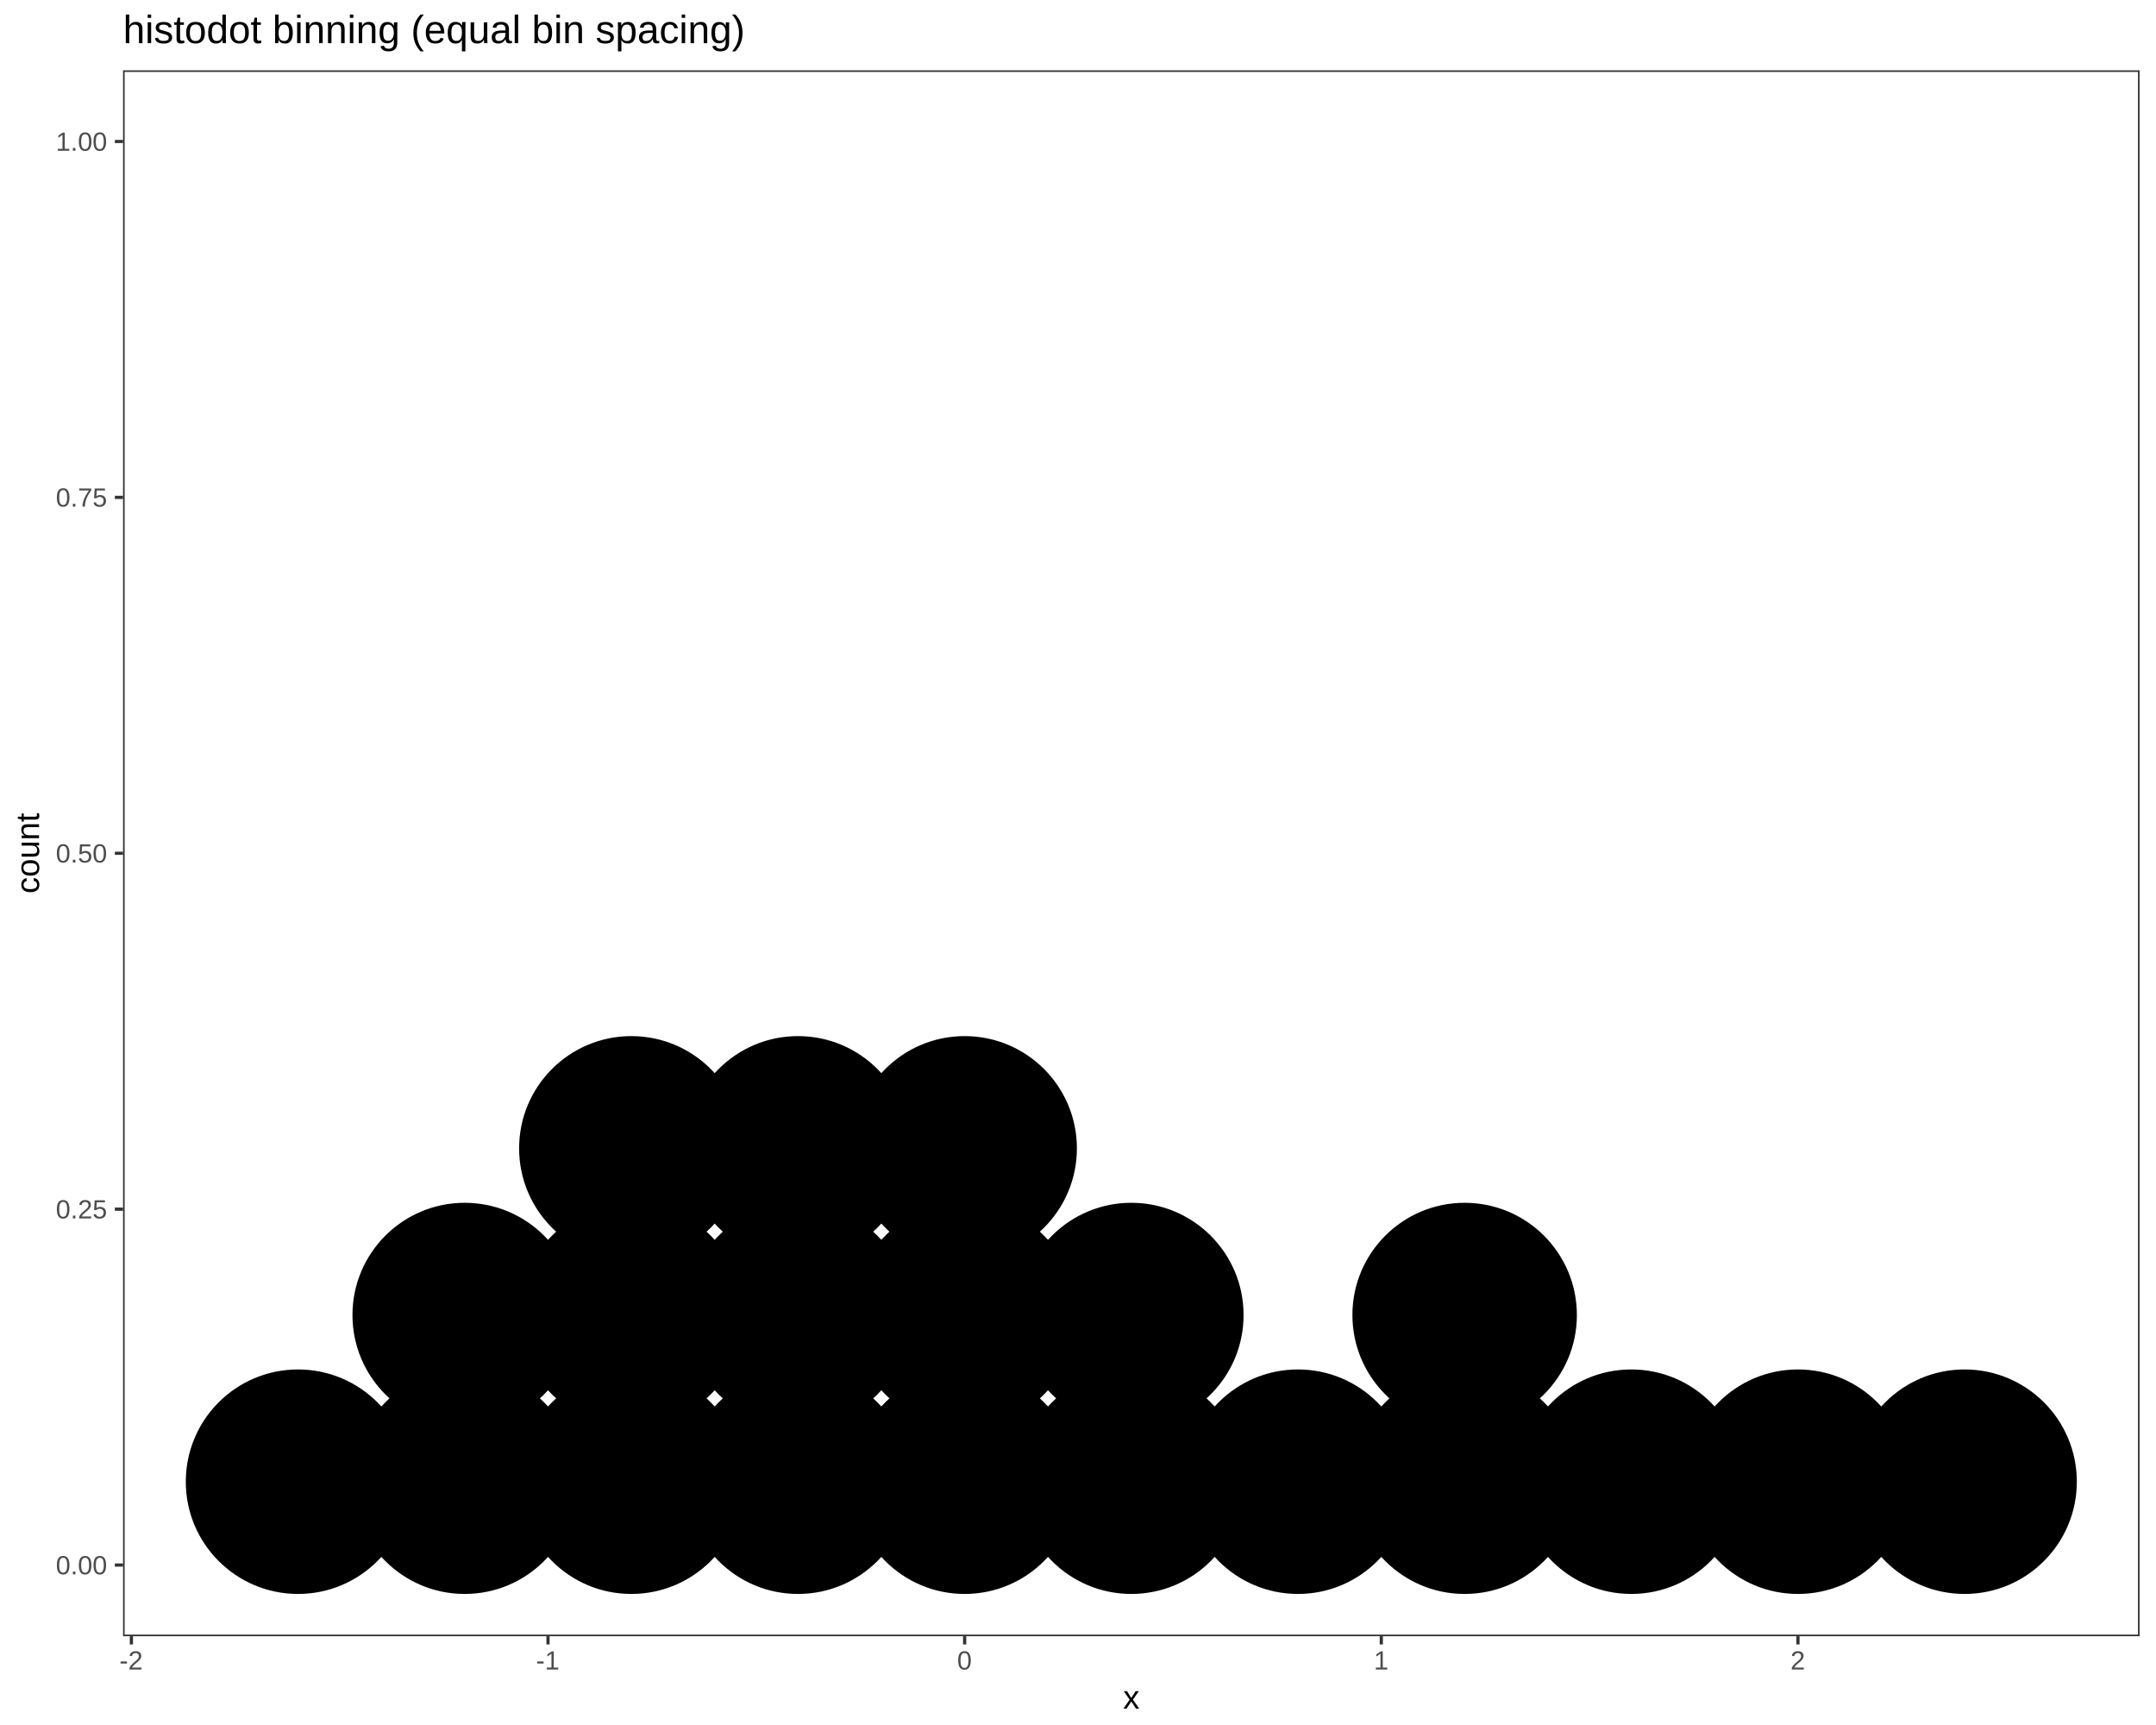
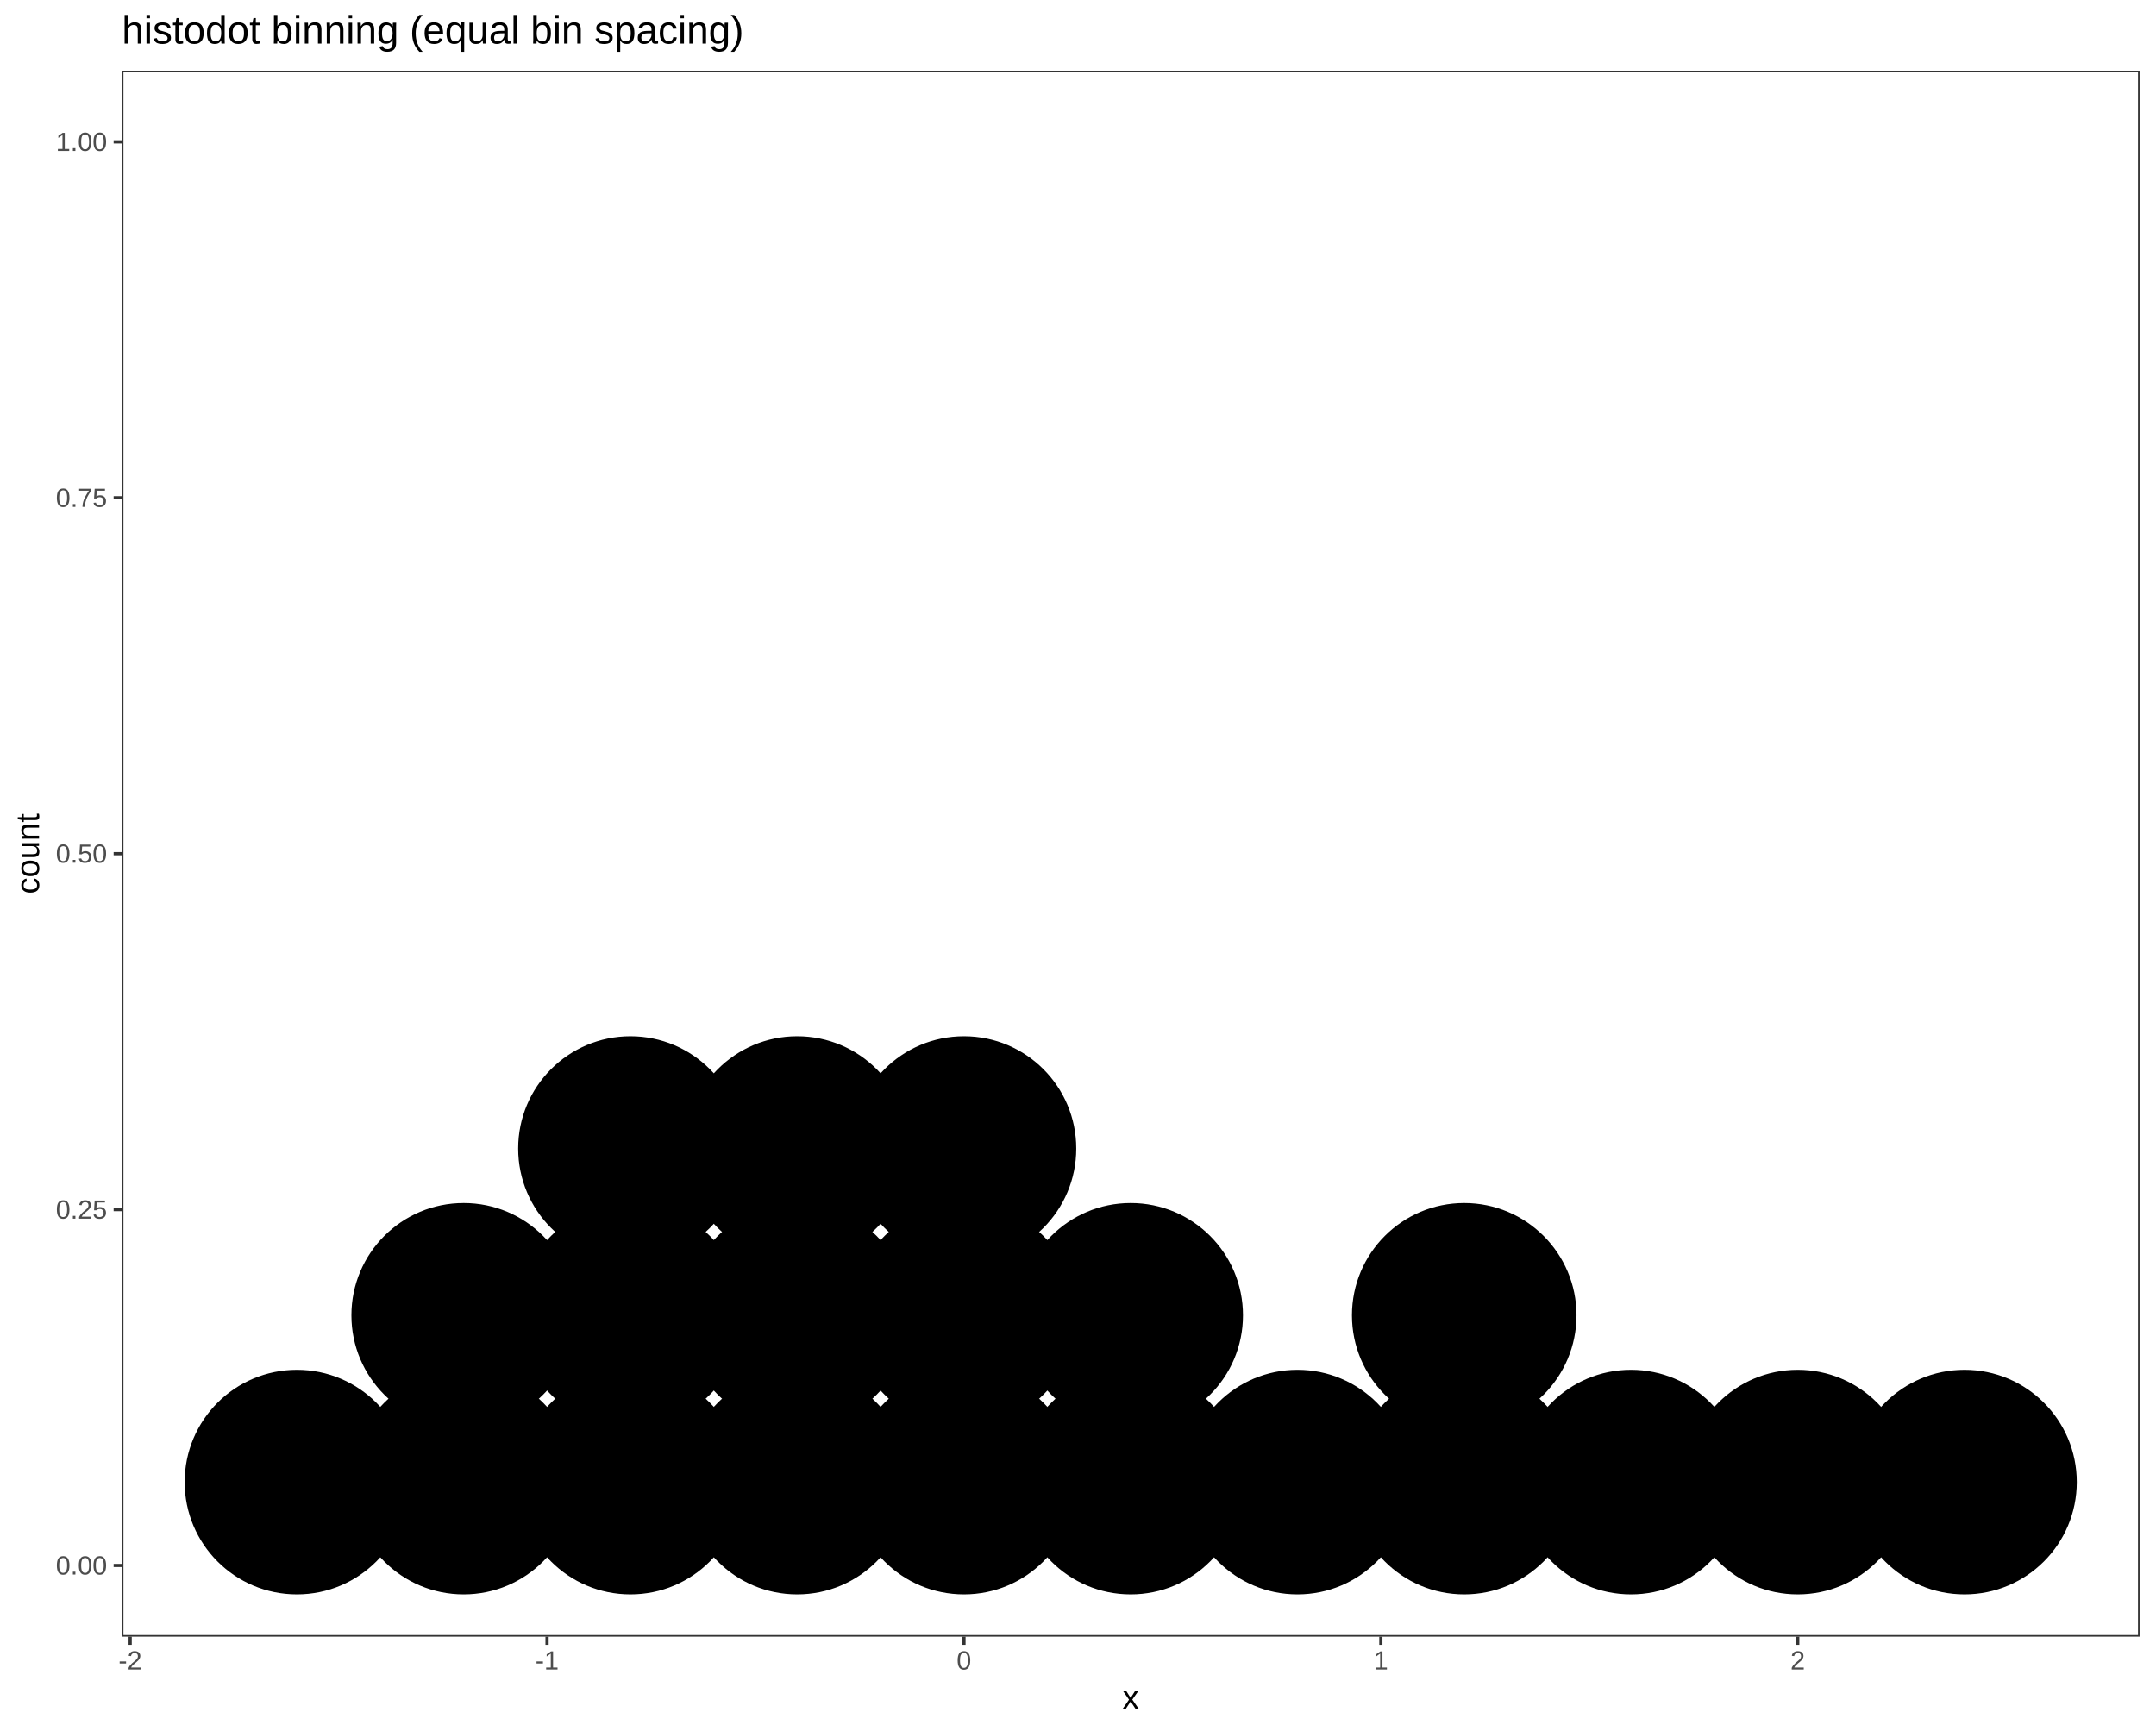
<svg xmlns="http://www.w3.org/2000/svg" viewBox="0 0 720.00 576.00">
  <defs>
    <style type="text/css">
-     line, polyline, path, rect, circle {
+     line, polyline, polygon, path, rect, circle {
      fill: none;
      stroke: #000000;
      stroke-linecap: round;
      stroke-linejoin: round;
      stroke-miterlimit: 10.00;
    }
  </style>
  </defs>
  <rect width="100%" height="100%" style="stroke: none; fill: #FFFFFF;" />
  <rect x="0.00" y="0.00" width="720.00" height="576.00" style="stroke-width: 1.07; stroke: #FFFFFF; fill: #FFFFFF;" />
  <defs>
-     <clipPath id="cpNDEuMDk0NXw3MTQuNTIxfDU0Ni4zNnwyMy40NzY3">
-       <rect x="41.09" y="23.48" width="673.43" height="522.88" />
+     <clipPath id="cpNDAuNjl8NzE0LjUyfDU0Ni41MHwyMy42Mg==">
+       <rect x="40.69" y="23.62" width="673.83" height="522.88" />
    </clipPath>
  </defs>
-   <rect x="41.09" y="23.48" width="673.43" height="522.88" style="stroke-width: 1.07; stroke: none; fill: #FFFFFF;" clip-path="url(#cpNDEuMDk0NXw3MTQuNTIxfDU0Ni4zNnwyMy40NzY3)" />
-   <circle cx="99.53" cy="494.76" r="27.83pt" style="stroke-width: 0.75; fill: #000000;" clip-path="url(#cpNDEuMDk0NXw3MTQuNTIxfDU0Ni4zNnwyMy40NzY3)" />
-   <circle cx="155.19" cy="494.76" r="27.83pt" style="stroke-width: 0.75; fill: #000000;" clip-path="url(#cpNDEuMDk0NXw3MTQuNTIxfDU0Ni4zNnwyMy40NzY3)" />
-   <circle cx="155.19" cy="439.11" r="27.83pt" style="stroke-width: 0.75; fill: #000000;" clip-path="url(#cpNDEuMDk0NXw3MTQuNTIxfDU0Ni4zNnwyMy40NzY3)" />
-   <circle cx="210.84" cy="494.76" r="27.83pt" style="stroke-width: 0.75; fill: #000000;" clip-path="url(#cpNDEuMDk0NXw3MTQuNTIxfDU0Ni4zNnwyMy40NzY3)" />
-   <circle cx="210.84" cy="439.11" r="27.83pt" style="stroke-width: 0.75; fill: #000000;" clip-path="url(#cpNDEuMDk0NXw3MTQuNTIxfDU0Ni4zNnwyMy40NzY3)" />
-   <circle cx="210.84" cy="383.45" r="27.83pt" style="stroke-width: 0.75; fill: #000000;" clip-path="url(#cpNDEuMDk0NXw3MTQuNTIxfDU0Ni4zNnwyMy40NzY3)" />
-   <circle cx="266.50" cy="494.76" r="27.83pt" style="stroke-width: 0.75; fill: #000000;" clip-path="url(#cpNDEuMDk0NXw3MTQuNTIxfDU0Ni4zNnwyMy40NzY3)" />
-   <circle cx="266.50" cy="439.11" r="27.83pt" style="stroke-width: 0.75; fill: #000000;" clip-path="url(#cpNDEuMDk0NXw3MTQuNTIxfDU0Ni4zNnwyMy40NzY3)" />
-   <circle cx="266.50" cy="383.45" r="27.83pt" style="stroke-width: 0.75; fill: #000000;" clip-path="url(#cpNDEuMDk0NXw3MTQuNTIxfDU0Ni4zNnwyMy40NzY3)" />
-   <circle cx="322.15" cy="494.76" r="27.83pt" style="stroke-width: 0.75; fill: #000000;" clip-path="url(#cpNDEuMDk0NXw3MTQuNTIxfDU0Ni4zNnwyMy40NzY3)" />
-   <circle cx="322.15" cy="439.11" r="27.83pt" style="stroke-width: 0.75; fill: #000000;" clip-path="url(#cpNDEuMDk0NXw3MTQuNTIxfDU0Ni4zNnwyMy40NzY3)" />
-   <circle cx="322.15" cy="383.45" r="27.83pt" style="stroke-width: 0.75; fill: #000000;" clip-path="url(#cpNDEuMDk0NXw3MTQuNTIxfDU0Ni4zNnwyMy40NzY3)" />
-   <circle cx="377.81" cy="494.76" r="27.83pt" style="stroke-width: 0.75; fill: #000000;" clip-path="url(#cpNDEuMDk0NXw3MTQuNTIxfDU0Ni4zNnwyMy40NzY3)" />
-   <circle cx="377.81" cy="439.11" r="27.83pt" style="stroke-width: 0.75; fill: #000000;" clip-path="url(#cpNDEuMDk0NXw3MTQuNTIxfDU0Ni4zNnwyMy40NzY3)" />
-   <circle cx="433.46" cy="494.76" r="27.83pt" style="stroke-width: 0.75; fill: #000000;" clip-path="url(#cpNDEuMDk0NXw3MTQuNTIxfDU0Ni4zNnwyMy40NzY3)" />
-   <circle cx="489.12" cy="494.76" r="27.83pt" style="stroke-width: 0.75; fill: #000000;" clip-path="url(#cpNDEuMDk0NXw3MTQuNTIxfDU0Ni4zNnwyMy40NzY3)" />
-   <circle cx="489.12" cy="439.11" r="27.83pt" style="stroke-width: 0.75; fill: #000000;" clip-path="url(#cpNDEuMDk0NXw3MTQuNTIxfDU0Ni4zNnwyMy40NzY3)" />
-   <circle cx="544.77" cy="494.76" r="27.83pt" style="stroke-width: 0.75; fill: #000000;" clip-path="url(#cpNDEuMDk0NXw3MTQuNTIxfDU0Ni4zNnwyMy40NzY3)" />
-   <circle cx="600.43" cy="494.76" r="27.83pt" style="stroke-width: 0.75; fill: #000000;" clip-path="url(#cpNDEuMDk0NXw3MTQuNTIxfDU0Ni4zNnwyMy40NzY3)" />
-   <circle cx="656.08" cy="494.76" r="27.83pt" style="stroke-width: 0.75; fill: #000000;" clip-path="url(#cpNDEuMDk0NXw3MTQuNTIxfDU0Ni4zNnwyMy40NzY3)" />
-   <rect x="41.09" y="23.48" width="673.43" height="522.88" style="stroke-width: 1.07; stroke: #333333;" clip-path="url(#cpNDEuMDk0NXw3MTQuNTIxfDU0Ni4zNnwyMy40NzY3)" />
+   <rect x="40.69" y="23.62" width="673.83" height="522.88" style="stroke-width: 1.07; stroke: none; fill: #FFFFFF;" clip-path="url(#cpNDAuNjl8NzE0LjUyfDU0Ni41MHwyMy42Mg==)" />
+   <circle cx="99.16" cy="494.89" r="27.84pt" style="stroke-width: 0.75; fill: #000000;" clip-path="url(#cpNDAuNjl8NzE0LjUyfDU0Ni41MHwyMy42Mg==)" />
+   <circle cx="154.85" cy="494.89" r="27.84pt" style="stroke-width: 0.75; fill: #000000;" clip-path="url(#cpNDAuNjl8NzE0LjUyfDU0Ni41MHwyMy42Mg==)" />
+   <circle cx="154.85" cy="439.20" r="27.84pt" style="stroke-width: 0.75; fill: #000000;" clip-path="url(#cpNDAuNjl8NzE0LjUyfDU0Ni41MHwyMy42Mg==)" />
+   <circle cx="210.54" cy="494.89" r="27.84pt" style="stroke-width: 0.75; fill: #000000;" clip-path="url(#cpNDAuNjl8NzE0LjUyfDU0Ni41MHwyMy42Mg==)" />
+   <circle cx="210.54" cy="439.20" r="27.84pt" style="stroke-width: 0.75; fill: #000000;" clip-path="url(#cpNDAuNjl8NzE0LjUyfDU0Ni41MHwyMy42Mg==)" />
+   <circle cx="210.54" cy="383.51" r="27.84pt" style="stroke-width: 0.75; fill: #000000;" clip-path="url(#cpNDAuNjl8NzE0LjUyfDU0Ni41MHwyMy42Mg==)" />
+   <circle cx="266.23" cy="494.89" r="27.84pt" style="stroke-width: 0.75; fill: #000000;" clip-path="url(#cpNDAuNjl8NzE0LjUyfDU0Ni41MHwyMy42Mg==)" />
+   <circle cx="266.23" cy="439.20" r="27.84pt" style="stroke-width: 0.75; fill: #000000;" clip-path="url(#cpNDAuNjl8NzE0LjUyfDU0Ni41MHwyMy42Mg==)" />
+   <circle cx="266.23" cy="383.51" r="27.84pt" style="stroke-width: 0.75; fill: #000000;" clip-path="url(#cpNDAuNjl8NzE0LjUyfDU0Ni41MHwyMy42Mg==)" />
+   <circle cx="321.92" cy="494.89" r="27.84pt" style="stroke-width: 0.75; fill: #000000;" clip-path="url(#cpNDAuNjl8NzE0LjUyfDU0Ni41MHwyMy42Mg==)" />
+   <circle cx="321.92" cy="439.20" r="27.84pt" style="stroke-width: 0.75; fill: #000000;" clip-path="url(#cpNDAuNjl8NzE0LjUyfDU0Ni41MHwyMy42Mg==)" />
+   <circle cx="321.92" cy="383.51" r="27.84pt" style="stroke-width: 0.75; fill: #000000;" clip-path="url(#cpNDAuNjl8NzE0LjUyfDU0Ni41MHwyMy42Mg==)" />
+   <circle cx="377.60" cy="494.89" r="27.84pt" style="stroke-width: 0.75; fill: #000000;" clip-path="url(#cpNDAuNjl8NzE0LjUyfDU0Ni41MHwyMy42Mg==)" />
+   <circle cx="377.60" cy="439.20" r="27.84pt" style="stroke-width: 0.75; fill: #000000;" clip-path="url(#cpNDAuNjl8NzE0LjUyfDU0Ni41MHwyMy42Mg==)" />
+   <circle cx="433.29" cy="494.89" r="27.84pt" style="stroke-width: 0.75; fill: #000000;" clip-path="url(#cpNDAuNjl8NzE0LjUyfDU0Ni41MHwyMy42Mg==)" />
+   <circle cx="488.98" cy="494.89" r="27.84pt" style="stroke-width: 0.75; fill: #000000;" clip-path="url(#cpNDAuNjl8NzE0LjUyfDU0Ni41MHwyMy42Mg==)" />
+   <circle cx="488.98" cy="439.20" r="27.84pt" style="stroke-width: 0.75; fill: #000000;" clip-path="url(#cpNDAuNjl8NzE0LjUyfDU0Ni41MHwyMy42Mg==)" />
+   <circle cx="544.67" cy="494.89" r="27.84pt" style="stroke-width: 0.75; fill: #000000;" clip-path="url(#cpNDAuNjl8NzE0LjUyfDU0Ni41MHwyMy42Mg==)" />
+   <circle cx="600.36" cy="494.89" r="27.84pt" style="stroke-width: 0.75; fill: #000000;" clip-path="url(#cpNDAuNjl8NzE0LjUyfDU0Ni41MHwyMy42Mg==)" />
+   <circle cx="656.05" cy="494.89" r="27.84pt" style="stroke-width: 0.75; fill: #000000;" clip-path="url(#cpNDAuNjl8NzE0LjUyfDU0Ni41MHwyMy42Mg==)" />
+   <rect x="40.69" y="23.62" width="673.83" height="522.88" style="stroke-width: 1.07; stroke: #333333;" clip-path="url(#cpNDAuNjl8NzE0LjUyfDU0Ni41MHwyMy42Mg==)" />
  <defs>
-     <clipPath id="cpMHw3MjB8NTc2fDA=">
+     <clipPath id="cpMC4wMHw3MjAuMDB8NTc2LjAwfDAuMDA=">
      <rect x="0.00" y="0.00" width="720.00" height="576.00" />
    </clipPath>
  </defs>
-   <g clip-path="url(#cpMHw3MjB8NTc2fDA=)">
-     <text x="18.65" y="525.69" style="font-size: 8.80px; fill: #4D4D4D; font-family: Liberation Sans;" textLength="17.52px" lengthAdjust="spacingAndGlyphs">0.00</text>
+   <g clip-path="url(#cpMC4wMHw3MjAuMDB8NTc2LjAwfDAuMDA=)">
+     <text x="18.65" y="525.76" style="font-size: 8.80px; fill: #4D4D4D; font-family: Liberation Sans;" textLength="17.11px" lengthAdjust="spacingAndGlyphs">0.00</text>
  </g>
-   <g clip-path="url(#cpMHw3MjB8NTc2fDA=)">
-     <text x="18.65" y="406.85" style="font-size: 8.80px; fill: #4D4D4D; font-family: Liberation Sans;" textLength="17.52px" lengthAdjust="spacingAndGlyphs">0.25</text>
+   <g clip-path="url(#cpMC4wMHw3MjAuMDB8NTc2LjAwfDAuMDA=)">
+     <text x="18.65" y="406.92" style="font-size: 8.80px; fill: #4D4D4D; font-family: Liberation Sans;" textLength="17.11px" lengthAdjust="spacingAndGlyphs">0.25</text>
  </g>
-   <g clip-path="url(#cpMHw3MjB8NTc2fDA=)">
-     <text x="18.65" y="288.01" style="font-size: 8.80px; fill: #4D4D4D; font-family: Liberation Sans;" textLength="17.52px" lengthAdjust="spacingAndGlyphs">0.50</text>
+   <g clip-path="url(#cpMC4wMHw3MjAuMDB8NTc2LjAwfDAuMDA=)">
+     <text x="18.65" y="288.08" style="font-size: 8.80px; fill: #4D4D4D; font-family: Liberation Sans;" textLength="17.11px" lengthAdjust="spacingAndGlyphs">0.50</text>
  </g>
-   <g clip-path="url(#cpMHw3MjB8NTc2fDA=)">
-     <text x="18.65" y="169.17" style="font-size: 8.80px; fill: #4D4D4D; font-family: Liberation Sans;" textLength="17.52px" lengthAdjust="spacingAndGlyphs">0.75</text>
+   <g clip-path="url(#cpMC4wMHw3MjAuMDB8NTc2LjAwfDAuMDA=)">
+     <text x="18.65" y="169.25" style="font-size: 8.80px; fill: #4D4D4D; font-family: Liberation Sans;" textLength="17.11px" lengthAdjust="spacingAndGlyphs">0.75</text>
  </g>
-   <g clip-path="url(#cpMHw3MjB8NTc2fDA=)">
-     <text x="18.65" y="50.34" style="font-size: 8.80px; fill: #4D4D4D; font-family: Liberation Sans;" textLength="17.52px" lengthAdjust="spacingAndGlyphs">1.00</text>
+   <g clip-path="url(#cpMC4wMHw3MjAuMDB8NTc2LjAwfDAuMDA=)">
+     <text x="18.65" y="50.41" style="font-size: 8.80px; fill: #4D4D4D; font-family: Liberation Sans;" textLength="17.11px" lengthAdjust="spacingAndGlyphs">1.00</text>
  </g>
-   <polyline points="38.35,522.59 41.09,522.59 " style="stroke-width: 1.07; stroke: #333333; stroke-linecap: butt;" clip-path="url(#cpMHw3MjB8NTc2fDA=)" />
-   <polyline points="38.35,403.76 41.09,403.76 " style="stroke-width: 1.07; stroke: #333333; stroke-linecap: butt;" clip-path="url(#cpMHw3MjB8NTc2fDA=)" />
-   <polyline points="38.35,284.92 41.09,284.92 " style="stroke-width: 1.07; stroke: #333333; stroke-linecap: butt;" clip-path="url(#cpMHw3MjB8NTc2fDA=)" />
-   <polyline points="38.35,166.08 41.09,166.08 " style="stroke-width: 1.07; stroke: #333333; stroke-linecap: butt;" clip-path="url(#cpMHw3MjB8NTc2fDA=)" />
-   <polyline points="38.35,47.24 41.09,47.24 " style="stroke-width: 1.07; stroke: #333333; stroke-linecap: butt;" clip-path="url(#cpMHw3MjB8NTc2fDA=)" />
-   <polyline points="43.88,549.10 43.88,546.36 " style="stroke-width: 1.07; stroke: #333333; stroke-linecap: butt;" clip-path="url(#cpMHw3MjB8NTc2fDA=)" />
-   <polyline points="183.01,549.10 183.01,546.36 " style="stroke-width: 1.07; stroke: #333333; stroke-linecap: butt;" clip-path="url(#cpMHw3MjB8NTc2fDA=)" />
-   <polyline points="322.15,549.10 322.15,546.36 " style="stroke-width: 1.07; stroke: #333333; stroke-linecap: butt;" clip-path="url(#cpMHw3MjB8NTc2fDA=)" />
-   <polyline points="461.29,549.10 461.29,546.36 " style="stroke-width: 1.07; stroke: #333333; stroke-linecap: butt;" clip-path="url(#cpMHw3MjB8NTc2fDA=)" />
-   <polyline points="600.43,549.10 600.43,546.36 " style="stroke-width: 1.07; stroke: #333333; stroke-linecap: butt;" clip-path="url(#cpMHw3MjB8NTc2fDA=)" />
-   <g clip-path="url(#cpMHw3MjB8NTc2fDA=)">
-     <text x="39.88" y="557.48" style="font-size: 8.80px; fill: #4D4D4D; font-family: Liberation Sans;" textLength="8.00px" lengthAdjust="spacingAndGlyphs">-2</text>
+   <polyline points="37.95,522.73 40.69,522.73 " style="stroke-width: 1.07; stroke: #333333; stroke-linecap: butt;" clip-path="url(#cpMC4wMHw3MjAuMDB8NTc2LjAwfDAuMDA=)" />
+   <polyline points="37.95,403.90 40.69,403.90 " style="stroke-width: 1.07; stroke: #333333; stroke-linecap: butt;" clip-path="url(#cpMC4wMHw3MjAuMDB8NTc2LjAwfDAuMDA=)" />
+   <polyline points="37.95,285.06 40.69,285.06 " style="stroke-width: 1.07; stroke: #333333; stroke-linecap: butt;" clip-path="url(#cpMC4wMHw3MjAuMDB8NTc2LjAwfDAuMDA=)" />
+   <polyline points="37.95,166.22 40.69,166.22 " style="stroke-width: 1.07; stroke: #333333; stroke-linecap: butt;" clip-path="url(#cpMC4wMHw3MjAuMDB8NTc2LjAwfDAuMDA=)" />
+   <polyline points="37.95,47.38 40.69,47.38 " style="stroke-width: 1.07; stroke: #333333; stroke-linecap: butt;" clip-path="url(#cpMC4wMHw3MjAuMDB8NTc2LjAwfDAuMDA=)" />
+   <polyline points="43.47,549.24 43.47,546.50 " style="stroke-width: 1.07; stroke: #333333; stroke-linecap: butt;" clip-path="url(#cpMC4wMHw3MjAuMDB8NTc2LjAwfDAuMDA=)" />
+   <polyline points="182.69,549.24 182.69,546.50 " style="stroke-width: 1.07; stroke: #333333; stroke-linecap: butt;" clip-path="url(#cpMC4wMHw3MjAuMDB8NTc2LjAwfDAuMDA=)" />
+   <polyline points="321.92,549.24 321.92,546.50 " style="stroke-width: 1.07; stroke: #333333; stroke-linecap: butt;" clip-path="url(#cpMC4wMHw3MjAuMDB8NTc2LjAwfDAuMDA=)" />
+   <polyline points="461.14,549.24 461.14,546.50 " style="stroke-width: 1.07; stroke: #333333; stroke-linecap: butt;" clip-path="url(#cpMC4wMHw3MjAuMDB8NTc2LjAwfDAuMDA=)" />
+   <polyline points="600.36,549.24 600.36,546.50 " style="stroke-width: 1.07; stroke: #333333; stroke-linecap: butt;" clip-path="url(#cpMC4wMHw3MjAuMDB8NTc2LjAwfDAuMDA=)" />
+   <g clip-path="url(#cpMC4wMHw3MjAuMDB8NTc2LjAwfDAuMDA=)">
+     <text x="39.57" y="557.48" style="font-size: 8.80px; fill: #4D4D4D; font-family: Liberation Sans;" textLength="7.81px" lengthAdjust="spacingAndGlyphs">-2</text>
  </g>
-   <g clip-path="url(#cpMHw3MjB8NTc2fDA=)">
-     <text x="179.01" y="557.48" style="font-size: 8.80px; fill: #4D4D4D; font-family: Liberation Sans;" textLength="8.00px" lengthAdjust="spacingAndGlyphs">-1</text>
+   <g clip-path="url(#cpMC4wMHw3MjAuMDB8NTc2LjAwfDAuMDA=)">
+     <text x="178.79" y="557.48" style="font-size: 8.80px; fill: #4D4D4D; font-family: Liberation Sans;" textLength="7.81px" lengthAdjust="spacingAndGlyphs">-1</text>
  </g>
-   <g clip-path="url(#cpMHw3MjB8NTc2fDA=)">
-     <text x="319.65" y="557.48" style="font-size: 8.80px; fill: #4D4D4D; font-family: Liberation Sans;" textLength="5.01px" lengthAdjust="spacingAndGlyphs">0</text>
+   <g clip-path="url(#cpMC4wMHw3MjAuMDB8NTc2LjAwfDAuMDA=)">
+     <text x="319.47" y="557.48" style="font-size: 8.80px; fill: #4D4D4D; font-family: Liberation Sans;" textLength="4.89px" lengthAdjust="spacingAndGlyphs">0</text>
  </g>
-   <g clip-path="url(#cpMHw3MjB8NTc2fDA=)">
-     <text x="458.79" y="557.48" style="font-size: 8.80px; fill: #4D4D4D; font-family: Liberation Sans;" textLength="5.01px" lengthAdjust="spacingAndGlyphs">1</text>
+   <g clip-path="url(#cpMC4wMHw3MjAuMDB8NTc2LjAwfDAuMDA=)">
+     <text x="458.69" y="557.48" style="font-size: 8.80px; fill: #4D4D4D; font-family: Liberation Sans;" textLength="4.89px" lengthAdjust="spacingAndGlyphs">1</text>
  </g>
-   <g clip-path="url(#cpMHw3MjB8NTc2fDA=)">
-     <text x="597.93" y="557.48" style="font-size: 8.80px; fill: #4D4D4D; font-family: Liberation Sans;" textLength="5.01px" lengthAdjust="spacingAndGlyphs">2</text>
+   <g clip-path="url(#cpMC4wMHw3MjAuMDB8NTc2LjAwfDAuMDA=)">
+     <text x="597.91" y="557.48" style="font-size: 8.80px; fill: #4D4D4D; font-family: Liberation Sans;" textLength="4.89px" lengthAdjust="spacingAndGlyphs">2</text>
  </g>
-   <g clip-path="url(#cpMHw3MjB8NTc2fDA=)">
-     <text x="375.06" y="570.52" style="font-size: 11.00px; font-family: Liberation Sans;" textLength="5.50px" lengthAdjust="spacingAndGlyphs">x</text>
+   <g clip-path="url(#cpMC4wMHw3MjAuMDB8NTc2LjAwfDAuMDA=)">
+     <text x="374.85" y="570.52" style="font-size: 11.00px; font-family: Liberation Sans;" textLength="5.50px" lengthAdjust="spacingAndGlyphs">x</text>
  </g>
-   <g clip-path="url(#cpMHw3MjB8NTc2fDA=)">
-     <text transform="translate(13.04,298.37) rotate(-90)" style="font-size: 11.00px; font-family: Liberation Sans;" textLength="26.91px" lengthAdjust="spacingAndGlyphs">count</text>
+   <g clip-path="url(#cpMC4wMHw3MjAuMDB8NTc2LjAwfDAuMDA=)">
+     <text transform="translate(13.04,298.53) rotate(-90)" style="font-size: 11.00px; font-family: Liberation Sans;" textLength="26.94px" lengthAdjust="spacingAndGlyphs">count</text>
  </g>
-   <g clip-path="url(#cpMHw3MjB8NTc2fDA=)">
-     <text x="41.09" y="14.42" style="font-size: 13.20px; font-family: Liberation Sans;" textLength="204.53px" lengthAdjust="spacingAndGlyphs">histodot binning (equal bin spacing)</text>
+   <g clip-path="url(#cpMC4wMHw3MjAuMDB8NTc2LjAwfDAuMDA=)">
+     <text x="40.69" y="14.56" style="font-size: 13.20px; font-family: Liberation Sans;" textLength="207.36px" lengthAdjust="spacingAndGlyphs">histodot binning (equal bin spacing)</text>
  </g>
</svg>
